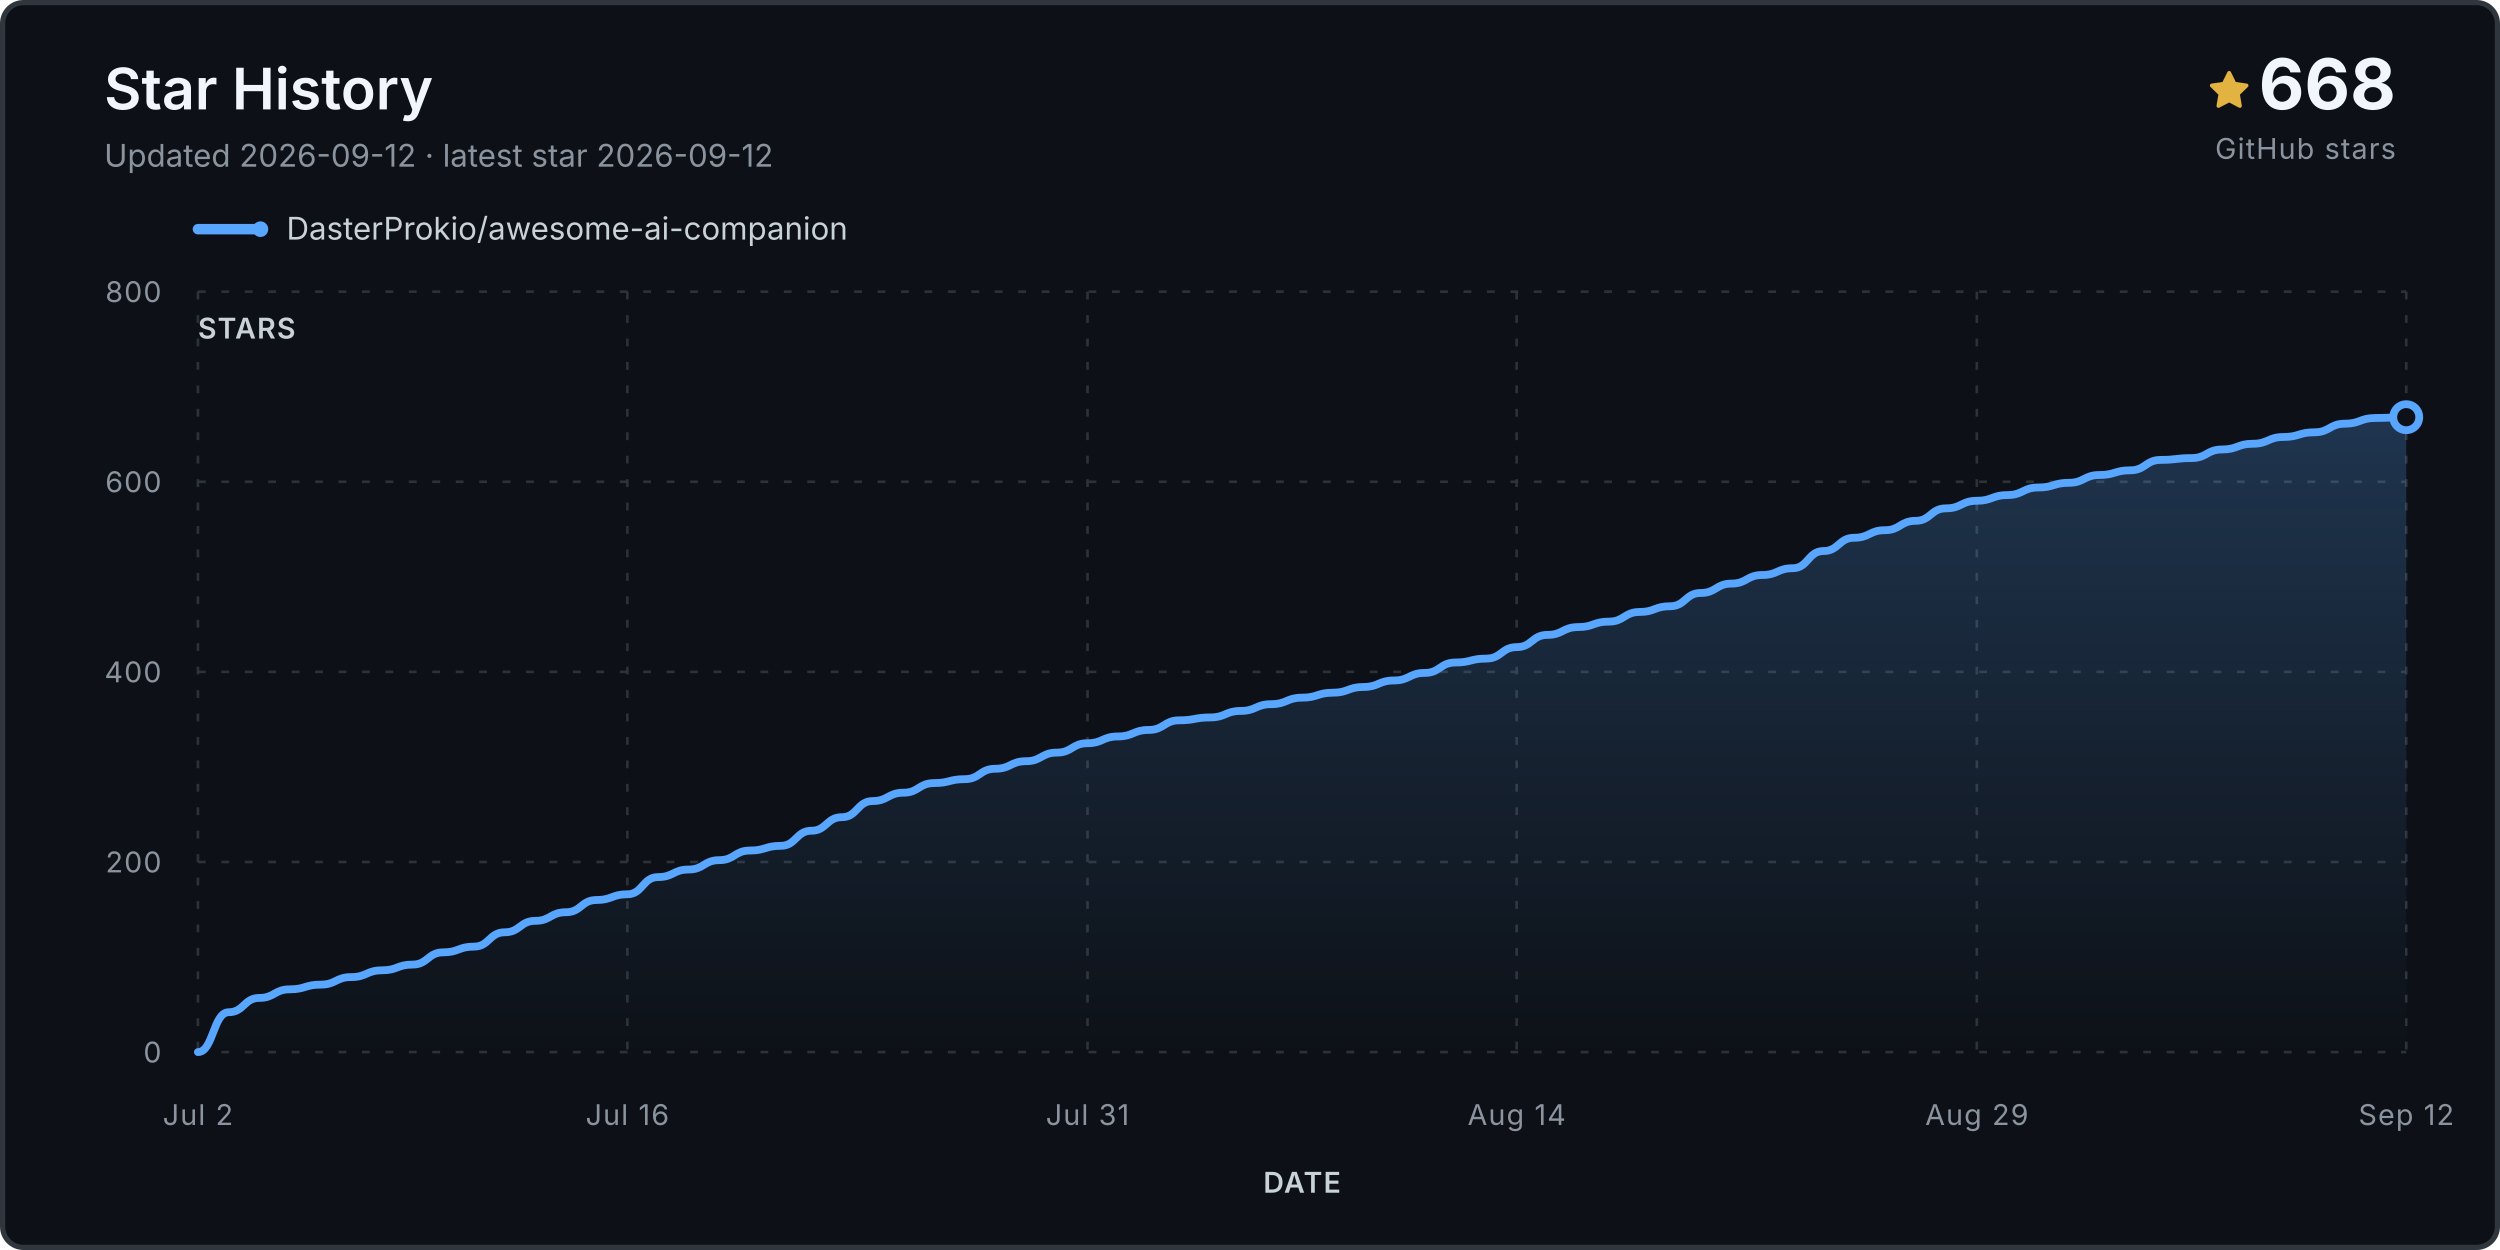
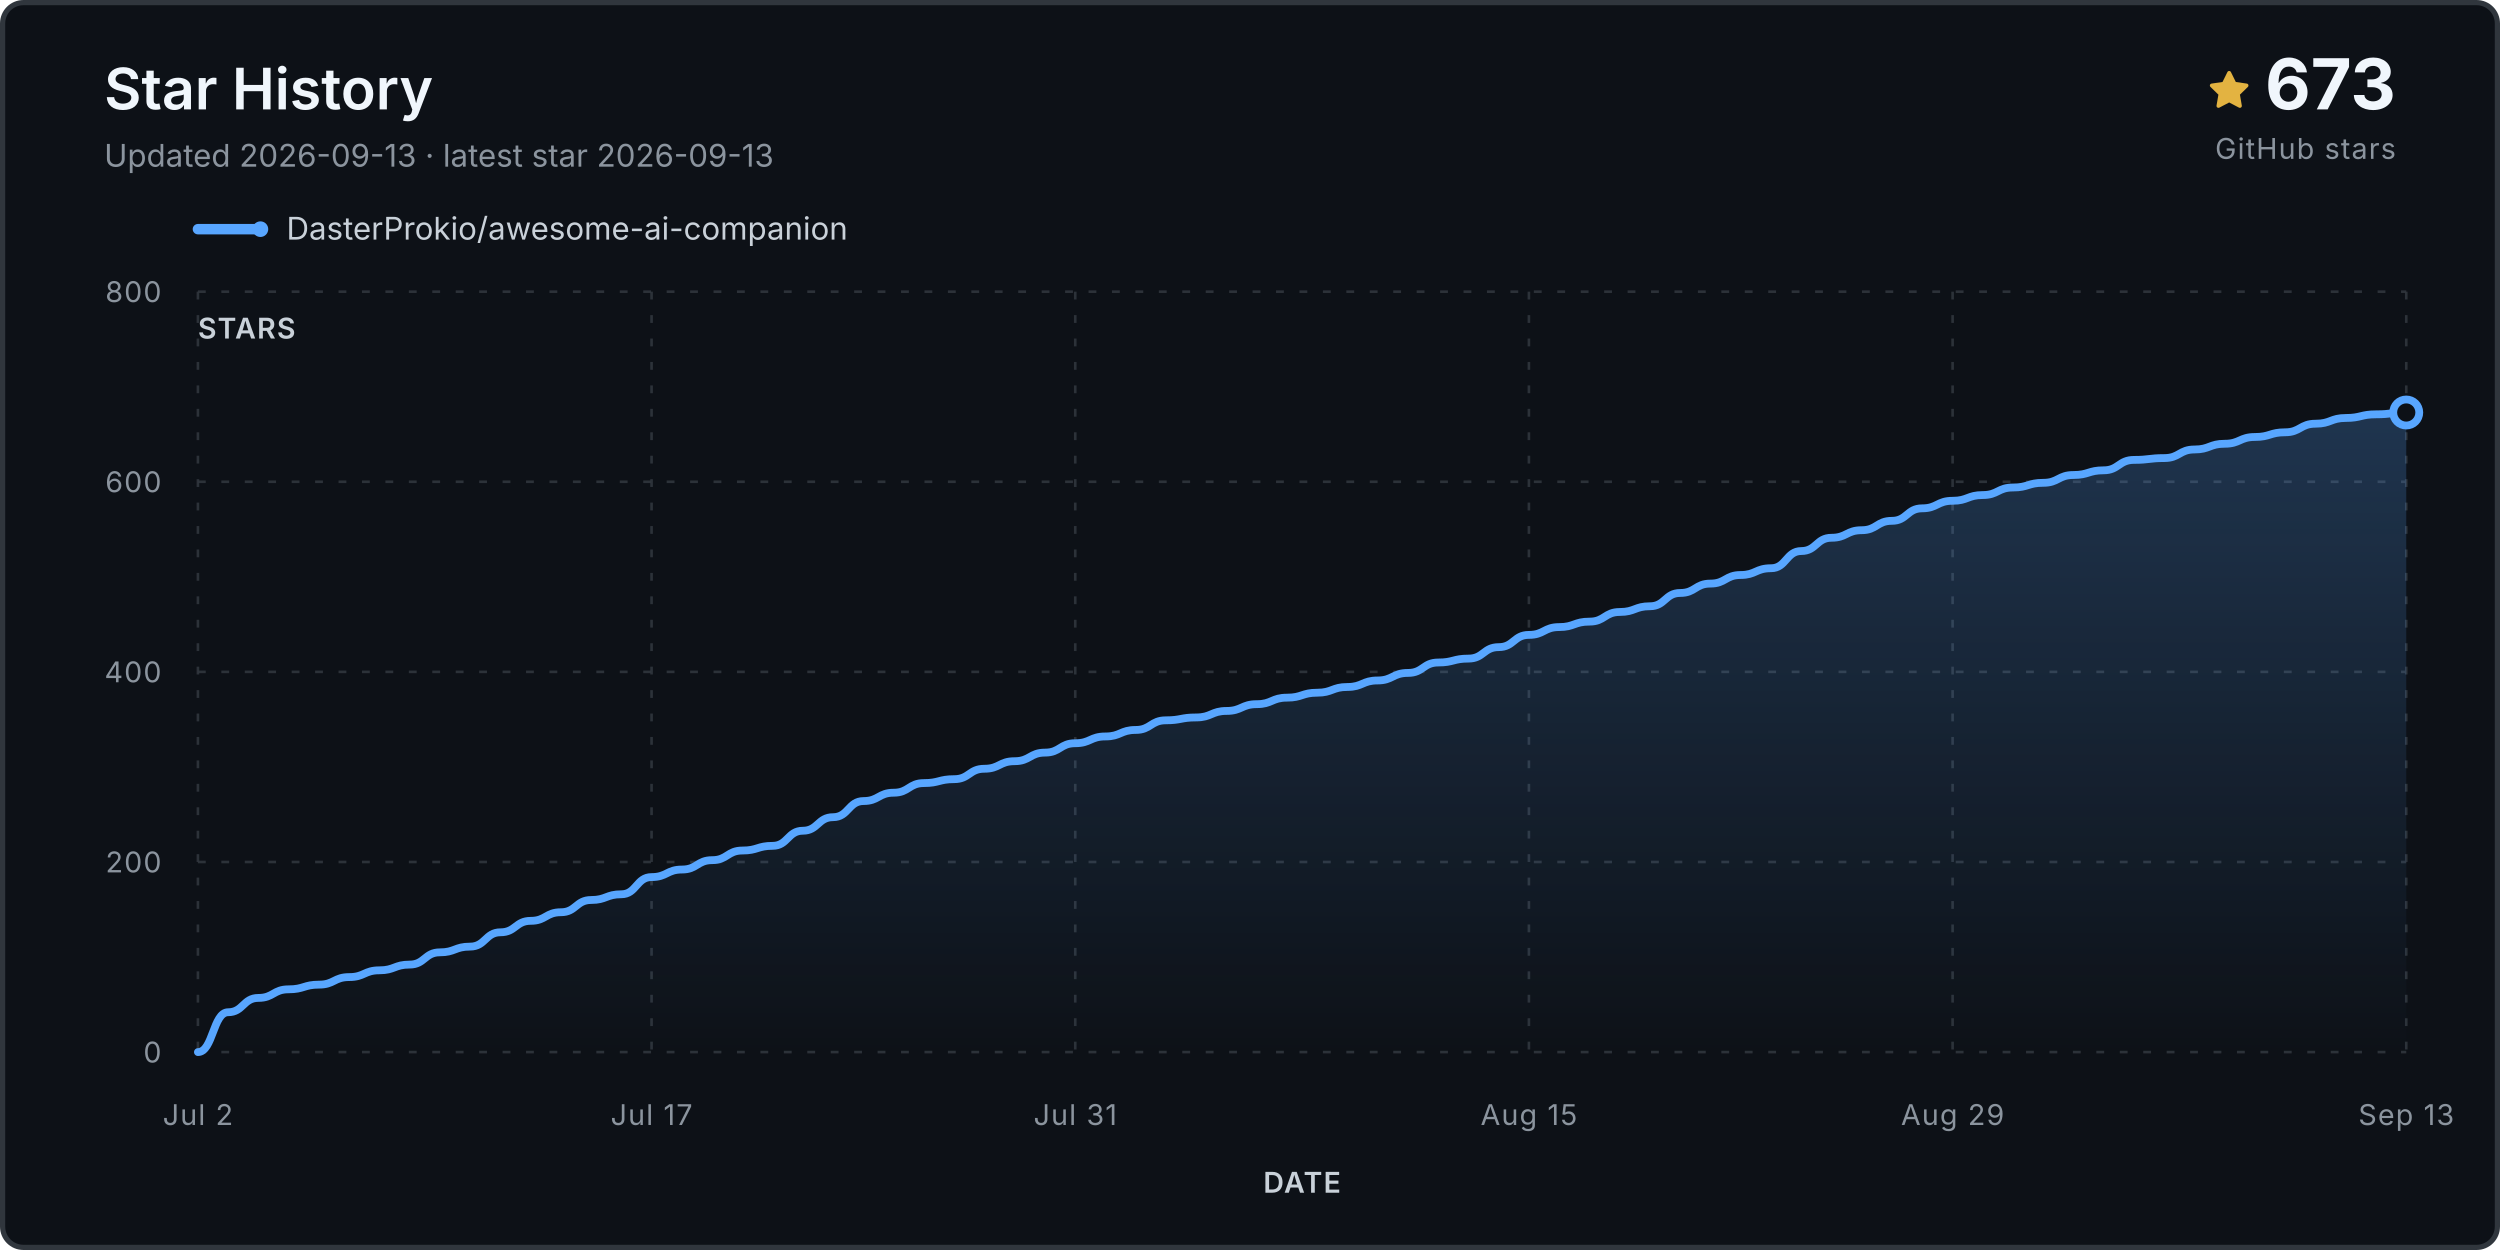
<svg xmlns="http://www.w3.org/2000/svg" viewBox="0 0 960 480" role="img" aria-labelledby="title desc">
  <defs>
    <linearGradient id="fill" x1="0" y1="0" x2="0" y2="1">
      <stop stop-color="#58a6ff" stop-opacity=".24" />
      <stop offset="1" stop-color="#58a6ff" stop-opacity="0" />
    </linearGradient>
  </defs>
  <rect x="1" y="1" width="958" height="478" rx="8" fill="#0d1117" stroke="#30363d" stroke-width="2" />
  <text x="40" y="42" class="title">Star History</text>
-   <text x="40" y="64" class="subtitle">Updated 2026-09-12 · latest star 2026-09-12</text>
+   <text x="40" y="64" class="subtitle">Updated 2026-09-13 · latest star 2026-09-13</text>
  <g transform="translate(848 27)">
    <path d="M8 .25a.75.75 0 0 1 .673.418l1.882 3.815 4.21.612a.75.75 0 0 1 .416 1.279l-3.046 2.97.719 4.193a.75.75 0 0 1-1.088.79L8 12.347l-3.766 1.98a.75.75 0 0 1-1.088-.79l.72-4.194L.818 6.374a.75.75 0 0 1 .416-1.28l4.21-.611L7.327.668A.75.75 0 0 1 8 .25Z" fill="#e3b341" />
  </g>
-   <text x="920" y="42" text-anchor="end" class="count">668</text>
+   <text x="920" y="42" text-anchor="end" class="count">673</text>
  <text x="920" y="61" text-anchor="end" class="count-label">GitHub stars</text>
  <g transform="translate(76 88)">
    <line x1="0" y1="0" x2="24" y2="0" stroke="#58a6ff" stroke-width="4" stroke-linecap="round" />
    <circle cx="24" cy="0" r="3" fill="#58a6ff" />
    <text x="34" y="4" class="legend">DasterProkio/awesome-ai-companion</text>
  </g>
  <g class="grid">
    <line x1="76" y1="404.0" x2="924" y2="404.0" />
    <text x="62" y="408.0" text-anchor="end" class="axis">0</text>
    <line x1="76" y1="331.0" x2="924" y2="331.0" />
    <text x="62" y="335.0" text-anchor="end" class="axis">200</text>
    <line x1="76" y1="258.0" x2="924" y2="258.0" />
    <text x="62" y="262.0" text-anchor="end" class="axis">400</text>
    <line x1="76" y1="185.0" x2="924" y2="185.0" />
    <text x="62" y="189.0" text-anchor="end" class="axis">600</text>
    <line x1="76" y1="112.0" x2="924" y2="112.0" />
    <text x="62" y="116.0" text-anchor="end" class="axis">800</text>
    <line x1="76.0" y1="112" x2="76.0" y2="404" />
    <text x="76.0" y="432" text-anchor="middle" class="axis">Jul 2</text>
-     <line x1="240.9" y1="112" x2="240.9" y2="404" />
-     <text x="240.9" y="432" text-anchor="middle" class="axis">Jul 16</text>
-     <line x1="417.6" y1="112" x2="417.6" y2="404" />
-     <text x="417.6" y="432" text-anchor="middle" class="axis">Jul 31</text>
-     <line x1="582.4" y1="112" x2="582.4" y2="404" />
-     <text x="582.4" y="432" text-anchor="middle" class="axis">Aug 14</text>
-     <line x1="759.1" y1="112" x2="759.1" y2="404" />
-     <text x="759.1" y="432" text-anchor="middle" class="axis">Aug 29</text>
+     <line x1="250.2" y1="112" x2="250.2" y2="404" />
+     <text x="250.2" y="432" text-anchor="middle" class="axis">Jul 17</text>
+     <line x1="412.9" y1="112" x2="412.9" y2="404" />
+     <text x="412.9" y="432" text-anchor="middle" class="axis">Jul 31</text>
+     <line x1="587.1" y1="112" x2="587.1" y2="404" />
+     <text x="587.1" y="432" text-anchor="middle" class="axis">Aug 15</text>
+     <line x1="749.8" y1="112" x2="749.8" y2="404" />
+     <text x="749.8" y="432" text-anchor="middle" class="axis">Aug 29</text>
    <line x1="924.0" y1="112" x2="924.0" y2="404" />
-     <text x="924.0" y="432" text-anchor="middle" class="axis">Sep 12</text>
+     <text x="924.0" y="432" text-anchor="middle" class="axis">Sep 13</text>
  </g>
-   <path d="M 76.0 404.0 L 76.0 404.0 C 81.9 404.0, 81.9 388.7, 87.8 388.7 C 93.7 388.7, 93.7 383.2, 99.6 383.2 C 105.4 383.2, 105.4 379.9, 111.3 379.9 C 117.2 379.9, 117.2 378.1, 123.1 378.1 C 129.0 378.1, 129.0 375.2, 134.9 375.2 C 140.8 375.2, 140.8 372.6, 146.7 372.6 C 152.6 372.6, 152.6 370.4, 158.4 370.4 C 164.3 370.4, 164.3 365.7, 170.2 365.7 C 176.1 365.7, 176.1 363.5, 182.0 363.5 C 187.9 363.5, 187.9 358.0, 193.8 358.0 C 199.7 358.0, 199.7 353.6, 205.6 353.6 C 211.4 353.6, 211.4 350.3, 217.3 350.3 C 223.2 350.3, 223.2 345.6, 229.1 345.6 C 235.0 345.6, 235.0 343.4, 240.9 343.4 C 246.8 343.4, 246.8 336.8, 252.7 336.8 C 258.6 336.8, 258.6 333.9, 264.4 333.9 C 270.3 333.9, 270.3 330.3, 276.2 330.3 C 282.1 330.3, 282.1 326.6, 288.0 326.6 C 293.9 326.6, 293.9 324.8, 299.8 324.8 C 305.7 324.8, 305.7 319.0, 311.6 319.0 C 317.4 319.0, 317.4 313.8, 323.3 313.8 C 329.2 313.8, 329.2 307.6, 335.1 307.6 C 341.0 307.6, 341.0 304.4, 346.9 304.4 C 352.8 304.4, 352.8 300.7, 358.7 300.7 C 364.6 300.7, 364.6 299.2, 370.4 299.2 C 376.3 299.2, 376.3 295.2, 382.2 295.2 C 388.1 295.2, 388.1 292.3, 394.0 292.3 C 399.9 292.3, 399.9 289.0, 405.8 289.0 C 411.7 289.0, 411.7 285.4, 417.6 285.4 C 423.4 285.4, 423.4 282.8, 429.3 282.8 C 435.2 282.8, 435.2 280.3, 441.1 280.3 C 447.0 280.3, 447.0 276.6, 452.9 276.6 C 458.8 276.6, 458.8 275.5, 464.7 275.5 C 470.6 275.5, 470.6 273.0, 476.4 273.0 C 482.3 273.0, 482.3 270.4, 488.2 270.4 C 494.1 270.4, 494.1 267.9, 500.0 267.9 C 505.9 267.9, 505.9 266.0, 511.8 266.0 C 517.7 266.0, 517.7 263.8, 523.6 263.8 C 529.4 263.8, 529.4 261.3, 535.3 261.3 C 541.2 261.3, 541.2 258.4, 547.1 258.4 C 553.0 258.4, 553.0 254.4, 558.9 254.4 C 564.8 254.4, 564.8 252.9, 570.7 252.9 C 576.6 252.9, 576.6 248.5, 582.4 248.5 C 588.3 248.5, 588.3 243.8, 594.2 243.8 C 600.1 243.8, 600.1 240.8, 606.0 240.8 C 611.9 240.8, 611.9 238.7, 617.8 238.7 C 623.7 238.7, 623.7 235.0, 629.6 235.0 C 635.4 235.0, 635.4 232.8, 641.3 232.8 C 647.2 232.8, 647.2 227.7, 653.1 227.7 C 659.0 227.7, 659.0 224.1, 664.9 224.1 C 670.8 224.1, 670.8 220.8, 676.7 220.8 C 682.6 220.8, 682.6 218.2, 688.4 218.2 C 694.3 218.2, 694.3 211.6, 700.2 211.6 C 706.1 211.6, 706.1 206.5, 712.0 206.5 C 717.9 206.5, 717.9 203.6, 723.8 203.6 C 729.7 203.6, 729.7 200.0, 735.6 200.0 C 741.4 200.0, 741.4 195.2, 747.3 195.2 C 753.2 195.2, 753.2 192.3, 759.1 192.3 C 765.0 192.3, 765.0 190.1, 770.9 190.1 C 776.8 190.1, 776.8 187.2, 782.7 187.2 C 788.6 187.2, 788.6 185.4, 794.4 185.4 C 800.3 185.4, 800.3 182.4, 806.2 182.4 C 812.1 182.4, 812.1 180.6, 818.0 180.6 C 823.9 180.6, 823.9 176.6, 829.8 176.6 C 835.7 176.6, 835.7 175.9, 841.6 175.9 C 847.4 175.9, 847.4 172.6, 853.3 172.6 C 859.2 172.6, 859.2 170.4, 865.1 170.4 C 871.0 170.4, 871.0 167.8, 876.9 167.8 C 882.8 167.8, 882.8 166.0, 888.7 166.0 C 894.6 166.0, 894.6 162.7, 900.4 162.7 C 906.3 162.7, 906.3 160.5, 912.2 160.5 C 918.1 160.5, 918.1 160.2, 924.0 160.2 L 924.0 404.0 Z" fill="url(#fill)" />
-   <path d="M 76.0 404.0 C 81.9 404.0, 81.9 388.7, 87.8 388.7 C 93.7 388.7, 93.7 383.2, 99.6 383.2 C 105.4 383.2, 105.4 379.9, 111.3 379.9 C 117.2 379.9, 117.2 378.1, 123.1 378.1 C 129.0 378.1, 129.0 375.2, 134.9 375.2 C 140.8 375.2, 140.8 372.6, 146.7 372.6 C 152.6 372.6, 152.6 370.4, 158.4 370.4 C 164.3 370.4, 164.3 365.7, 170.2 365.7 C 176.1 365.7, 176.1 363.5, 182.0 363.5 C 187.9 363.5, 187.9 358.0, 193.8 358.0 C 199.7 358.0, 199.7 353.6, 205.6 353.6 C 211.4 353.6, 211.4 350.3, 217.3 350.3 C 223.2 350.3, 223.2 345.6, 229.1 345.6 C 235.0 345.6, 235.0 343.4, 240.9 343.4 C 246.8 343.4, 246.8 336.8, 252.7 336.8 C 258.6 336.8, 258.6 333.9, 264.4 333.9 C 270.3 333.9, 270.3 330.3, 276.2 330.3 C 282.1 330.3, 282.1 326.6, 288.0 326.6 C 293.9 326.6, 293.9 324.8, 299.8 324.8 C 305.7 324.8, 305.7 319.0, 311.6 319.0 C 317.4 319.0, 317.4 313.8, 323.3 313.8 C 329.2 313.8, 329.2 307.6, 335.1 307.6 C 341.0 307.6, 341.0 304.4, 346.9 304.4 C 352.8 304.4, 352.8 300.7, 358.7 300.7 C 364.6 300.7, 364.6 299.2, 370.4 299.2 C 376.3 299.2, 376.3 295.2, 382.2 295.2 C 388.1 295.2, 388.1 292.3, 394.0 292.3 C 399.9 292.3, 399.9 289.0, 405.8 289.0 C 411.7 289.0, 411.7 285.4, 417.6 285.4 C 423.4 285.4, 423.4 282.8, 429.3 282.8 C 435.2 282.8, 435.2 280.3, 441.1 280.3 C 447.0 280.3, 447.0 276.6, 452.9 276.6 C 458.8 276.6, 458.8 275.5, 464.7 275.5 C 470.6 275.5, 470.6 273.0, 476.4 273.0 C 482.3 273.0, 482.3 270.4, 488.2 270.4 C 494.1 270.4, 494.1 267.9, 500.0 267.9 C 505.9 267.9, 505.9 266.0, 511.8 266.0 C 517.7 266.0, 517.7 263.8, 523.6 263.8 C 529.4 263.8, 529.4 261.3, 535.3 261.3 C 541.2 261.3, 541.2 258.4, 547.1 258.4 C 553.0 258.4, 553.0 254.4, 558.9 254.4 C 564.8 254.4, 564.8 252.9, 570.7 252.9 C 576.6 252.9, 576.6 248.5, 582.4 248.5 C 588.3 248.5, 588.3 243.8, 594.2 243.8 C 600.1 243.8, 600.1 240.8, 606.0 240.8 C 611.9 240.8, 611.9 238.7, 617.8 238.7 C 623.7 238.7, 623.7 235.0, 629.6 235.0 C 635.4 235.0, 635.4 232.8, 641.3 232.8 C 647.2 232.8, 647.2 227.7, 653.1 227.7 C 659.0 227.7, 659.0 224.1, 664.9 224.1 C 670.8 224.1, 670.8 220.8, 676.7 220.8 C 682.6 220.8, 682.6 218.2, 688.4 218.2 C 694.3 218.2, 694.3 211.6, 700.2 211.6 C 706.1 211.6, 706.1 206.5, 712.0 206.5 C 717.9 206.5, 717.9 203.6, 723.8 203.6 C 729.7 203.6, 729.7 200.0, 735.6 200.0 C 741.4 200.0, 741.4 195.2, 747.3 195.2 C 753.2 195.2, 753.2 192.3, 759.1 192.3 C 765.0 192.3, 765.0 190.1, 770.9 190.1 C 776.8 190.1, 776.8 187.2, 782.7 187.2 C 788.6 187.2, 788.6 185.4, 794.4 185.4 C 800.3 185.4, 800.3 182.4, 806.2 182.4 C 812.1 182.4, 812.1 180.6, 818.0 180.6 C 823.9 180.6, 823.9 176.6, 829.8 176.6 C 835.7 176.6, 835.7 175.9, 841.6 175.9 C 847.4 175.9, 847.4 172.6, 853.3 172.6 C 859.2 172.6, 859.2 170.4, 865.1 170.4 C 871.0 170.4, 871.0 167.8, 876.9 167.8 C 882.8 167.8, 882.8 166.0, 888.7 166.0 C 894.6 166.0, 894.6 162.7, 900.4 162.7 C 906.3 162.7, 906.3 160.5, 912.2 160.5 C 918.1 160.5, 918.1 160.2, 924.0 160.2" fill="none" stroke="#58a6ff" stroke-width="3" stroke-linecap="round" stroke-linejoin="round" />
-   <circle cx="924.0" cy="160.2" r="5" fill="#0d1117" stroke="#58a6ff" stroke-width="3" />
+   <path d="M 76.0 404.0 L 76.0 404.0 C 81.8 404.0, 81.8 388.7, 87.6 388.7 C 93.4 388.7, 93.4 383.2, 99.2 383.2 C 105.0 383.2, 105.0 379.9, 110.8 379.9 C 116.7 379.9, 116.7 378.1, 122.5 378.1 C 128.3 378.1, 128.3 375.2, 134.1 375.2 C 139.9 375.2, 139.9 372.6, 145.7 372.6 C 151.5 372.6, 151.5 370.4, 157.3 370.4 C 163.1 370.4, 163.1 365.7, 168.9 365.7 C 174.7 365.7, 174.7 363.5, 180.5 363.5 C 186.4 363.5, 186.4 358.0, 192.2 358.0 C 198.0 358.0, 198.0 353.6, 203.8 353.6 C 209.6 353.6, 209.6 350.3, 215.4 350.3 C 221.2 350.3, 221.2 345.6, 227.0 345.6 C 232.8 345.6, 232.8 343.4, 238.6 343.4 C 244.4 343.4, 244.4 336.8, 250.2 336.8 C 256.1 336.8, 256.1 333.9, 261.9 333.9 C 267.7 333.9, 267.7 330.3, 273.5 330.3 C 279.3 330.3, 279.3 326.6, 285.1 326.6 C 290.9 326.6, 290.9 324.8, 296.7 324.8 C 302.5 324.8, 302.5 319.0, 308.3 319.0 C 314.1 319.0, 314.1 313.8, 319.9 313.8 C 325.8 313.8, 325.8 307.6, 331.6 307.6 C 337.4 307.6, 337.4 304.4, 343.2 304.4 C 349.0 304.4, 349.0 300.7, 354.8 300.7 C 360.6 300.7, 360.6 299.2, 366.4 299.2 C 372.2 299.2, 372.2 295.2, 378.0 295.2 C 383.8 295.2, 383.8 292.3, 389.6 292.3 C 395.5 292.3, 395.5 289.0, 401.3 289.0 C 407.1 289.0, 407.1 285.4, 412.9 285.4 C 418.7 285.4, 418.7 282.8, 424.5 282.8 C 430.3 282.8, 430.3 280.3, 436.1 280.3 C 441.9 280.3, 441.9 276.6, 447.7 276.6 C 453.5 276.6, 453.5 275.5, 459.3 275.5 C 465.2 275.5, 465.2 273.0, 471.0 273.0 C 476.8 273.0, 476.8 270.4, 482.6 270.4 C 488.4 270.4, 488.4 267.9, 494.2 267.9 C 500.0 267.9, 500.0 266.0, 505.8 266.0 C 511.6 266.0, 511.6 263.8, 517.4 263.8 C 523.2 263.8, 523.2 261.3, 529.0 261.3 C 534.8 261.3, 534.8 258.4, 540.7 258.4 C 546.5 258.4, 546.5 254.4, 552.3 254.4 C 558.1 254.4, 558.1 252.9, 563.9 252.9 C 569.7 252.9, 569.7 248.5, 575.5 248.5 C 581.3 248.5, 581.3 243.8, 587.1 243.8 C 592.9 243.8, 592.9 240.8, 598.7 240.8 C 604.5 240.8, 604.5 238.7, 610.4 238.7 C 616.2 238.7, 616.2 235.0, 622.0 235.0 C 627.8 235.0, 627.8 232.8, 633.6 232.8 C 639.4 232.8, 639.4 227.7, 645.2 227.7 C 651.0 227.7, 651.0 224.1, 656.8 224.1 C 662.6 224.1, 662.6 220.8, 668.4 220.8 C 674.2 220.8, 674.2 218.2, 680.1 218.2 C 685.9 218.2, 685.9 211.6, 691.7 211.6 C 697.5 211.6, 697.5 206.5, 703.3 206.5 C 709.1 206.5, 709.1 203.6, 714.9 203.6 C 720.7 203.6, 720.7 200.0, 726.5 200.0 C 732.3 200.0, 732.3 195.2, 738.1 195.2 C 743.9 195.2, 743.9 192.3, 749.8 192.3 C 755.6 192.3, 755.6 190.1, 761.4 190.1 C 767.2 190.1, 767.2 187.2, 773.0 187.2 C 778.8 187.2, 778.8 185.4, 784.6 185.4 C 790.4 185.4, 790.4 182.4, 796.2 182.4 C 802.0 182.4, 802.0 180.6, 807.8 180.6 C 813.6 180.6, 813.6 176.6, 819.5 176.6 C 825.3 176.6, 825.3 175.9, 831.1 175.9 C 836.9 175.9, 836.9 172.6, 842.7 172.6 C 848.5 172.6, 848.5 170.4, 854.3 170.4 C 860.1 170.4, 860.1 167.8, 865.9 167.8 C 871.7 167.8, 871.7 166.0, 877.5 166.0 C 883.3 166.0, 883.3 162.7, 889.2 162.7 C 895.0 162.7, 895.0 160.5, 900.8 160.5 C 906.6 160.5, 906.6 159.1, 912.4 159.1 C 918.2 159.1, 918.2 158.4, 924.0 158.4 L 924.0 404.0 Z" fill="url(#fill)" />
+   <path d="M 76.0 404.0 C 81.8 404.0, 81.8 388.7, 87.6 388.7 C 93.4 388.7, 93.4 383.2, 99.2 383.2 C 105.0 383.2, 105.0 379.9, 110.8 379.9 C 116.7 379.9, 116.7 378.1, 122.5 378.1 C 128.3 378.1, 128.3 375.2, 134.1 375.2 C 139.9 375.2, 139.9 372.6, 145.7 372.6 C 151.5 372.6, 151.5 370.4, 157.3 370.4 C 163.1 370.4, 163.1 365.7, 168.9 365.7 C 174.7 365.7, 174.7 363.5, 180.5 363.5 C 186.4 363.5, 186.4 358.0, 192.2 358.0 C 198.0 358.0, 198.0 353.6, 203.8 353.6 C 209.6 353.6, 209.6 350.3, 215.4 350.3 C 221.2 350.3, 221.2 345.6, 227.0 345.6 C 232.8 345.6, 232.8 343.4, 238.6 343.4 C 244.4 343.4, 244.4 336.8, 250.2 336.8 C 256.1 336.8, 256.1 333.9, 261.9 333.9 C 267.7 333.9, 267.7 330.3, 273.5 330.3 C 279.3 330.3, 279.3 326.6, 285.1 326.6 C 290.9 326.6, 290.9 324.8, 296.7 324.8 C 302.5 324.8, 302.5 319.0, 308.3 319.0 C 314.1 319.0, 314.1 313.8, 319.9 313.8 C 325.8 313.8, 325.8 307.6, 331.6 307.6 C 337.4 307.6, 337.4 304.4, 343.2 304.4 C 349.0 304.4, 349.0 300.7, 354.8 300.7 C 360.6 300.7, 360.6 299.2, 366.4 299.2 C 372.2 299.2, 372.2 295.2, 378.0 295.2 C 383.8 295.2, 383.8 292.3, 389.6 292.3 C 395.5 292.3, 395.5 289.0, 401.3 289.0 C 407.1 289.0, 407.1 285.4, 412.9 285.4 C 418.7 285.4, 418.7 282.8, 424.5 282.8 C 430.3 282.8, 430.3 280.3, 436.1 280.3 C 441.9 280.3, 441.9 276.6, 447.7 276.6 C 453.5 276.6, 453.5 275.5, 459.3 275.5 C 465.2 275.5, 465.2 273.0, 471.0 273.0 C 476.8 273.0, 476.8 270.4, 482.6 270.4 C 488.4 270.4, 488.4 267.9, 494.2 267.9 C 500.0 267.9, 500.0 266.0, 505.8 266.0 C 511.6 266.0, 511.6 263.8, 517.4 263.8 C 523.2 263.8, 523.2 261.3, 529.0 261.3 C 534.8 261.3, 534.8 258.4, 540.7 258.4 C 546.5 258.4, 546.5 254.4, 552.3 254.4 C 558.1 254.4, 558.1 252.9, 563.9 252.9 C 569.7 252.9, 569.7 248.5, 575.5 248.5 C 581.3 248.5, 581.3 243.8, 587.1 243.8 C 592.9 243.8, 592.9 240.8, 598.7 240.8 C 604.5 240.8, 604.5 238.7, 610.4 238.7 C 616.2 238.7, 616.2 235.0, 622.0 235.0 C 627.8 235.0, 627.8 232.8, 633.6 232.8 C 639.4 232.8, 639.4 227.7, 645.2 227.7 C 651.0 227.7, 651.0 224.1, 656.8 224.1 C 662.6 224.1, 662.6 220.8, 668.4 220.8 C 674.2 220.8, 674.2 218.2, 680.1 218.2 C 685.9 218.2, 685.9 211.6, 691.7 211.6 C 697.5 211.6, 697.5 206.5, 703.3 206.5 C 709.1 206.5, 709.1 203.6, 714.9 203.6 C 720.7 203.6, 720.7 200.0, 726.5 200.0 C 732.3 200.0, 732.3 195.2, 738.1 195.2 C 743.9 195.2, 743.9 192.3, 749.8 192.3 C 755.6 192.3, 755.6 190.1, 761.4 190.1 C 767.2 190.1, 767.2 187.2, 773.0 187.2 C 778.8 187.2, 778.8 185.4, 784.6 185.4 C 790.4 185.4, 790.4 182.4, 796.2 182.4 C 802.0 182.4, 802.0 180.6, 807.8 180.6 C 813.6 180.6, 813.6 176.6, 819.5 176.6 C 825.3 176.6, 825.3 175.9, 831.1 175.9 C 836.9 175.9, 836.9 172.6, 842.7 172.6 C 848.5 172.6, 848.5 170.4, 854.3 170.4 C 860.1 170.4, 860.1 167.8, 865.9 167.8 C 871.7 167.8, 871.7 166.0, 877.5 166.0 C 883.3 166.0, 883.3 162.7, 889.2 162.7 C 895.0 162.7, 895.0 160.5, 900.8 160.5 C 906.6 160.5, 906.6 159.1, 912.4 159.1 C 918.2 159.1, 918.2 158.4, 924.0 158.4" fill="none" stroke="#58a6ff" stroke-width="3" stroke-linecap="round" stroke-linejoin="round" />
+   <circle cx="924.0" cy="158.4" r="5" fill="#0d1117" stroke="#58a6ff" stroke-width="3" />
  <text x="76" y="130" class="axis-title">STARS</text>
  <text x="500.0" y="458" text-anchor="middle" class="axis-title">DATE</text>
  <style>.title{font:600 22px -apple-system,BlinkMacSystemFont,'Segoe UI',sans-serif;fill:#f0f6fc}.subtitle,.footer{font:12px -apple-system,BlinkMacSystemFont,'Segoe UI',sans-serif;fill:#8b949e}.legend{font:12px -apple-system,BlinkMacSystemFont,'Segoe UI',sans-serif;fill:#c9d1d9}.count{font:700 27px -apple-system,BlinkMacSystemFont,'Segoe UI',sans-serif;fill:#f0f6fc}.count-label,.axis,.axis-title{font:11px -apple-system,BlinkMacSystemFont,'Segoe UI',sans-serif;fill:#8b949e;letter-spacing:.04em}.axis-title{font-weight:600;fill:#c9d1d9}.grid line{stroke:#30363d;stroke-opacity:.9;stroke-dasharray:3 6}</style>
</svg>
